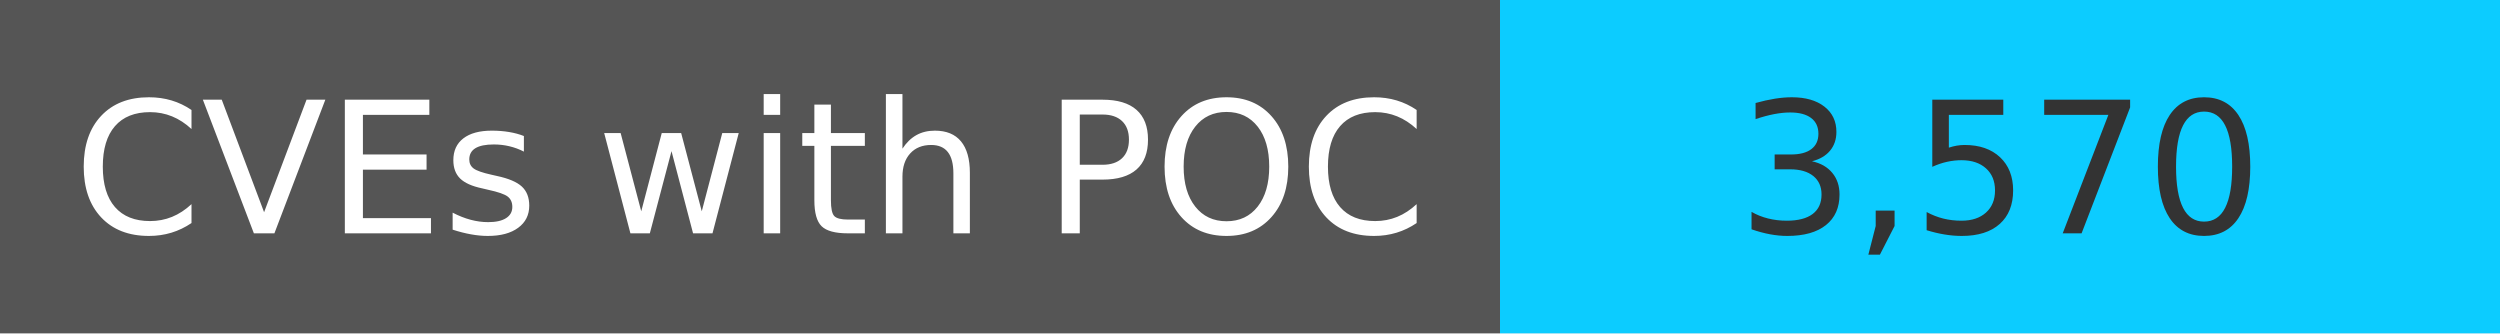
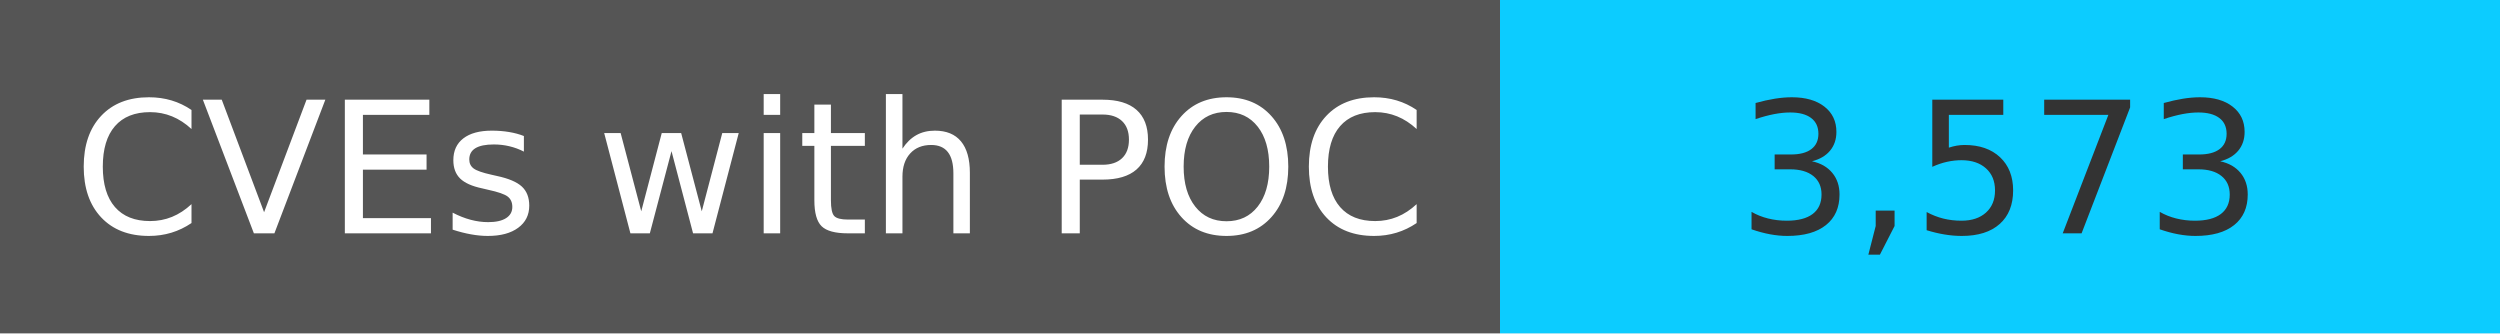
<svg xmlns="http://www.w3.org/2000/svg" width="150" height="20" role="img">
  <linearGradient id="s" x2="0" y2="100%">
    <stop offset="0" stop-color="#bbb" stop-opacity=".1" />
    <stop offset="1" stop-opacity=".1" />
  </linearGradient>
  <g>
    <rect width="90" height="20" fill="#555" />
    <rect x="90" width="267" height="20" fill="#0cccff" />
  </g>
  <g fill="#fff" text-anchor="middle" font-family="Verdana,Geneva,DejaVu Sans,sans-serif" text-rendering="geometricPrecision" font-size="110">
    <text x="450" y="140" transform="scale(.1)" fill="#fff">
            CVEs with POC
        </text>
    <text x="1200" y="140" transform="scale(.1)" fill="#333">
-             3,570
+             3,573
        </text>
  </g>
</svg>
